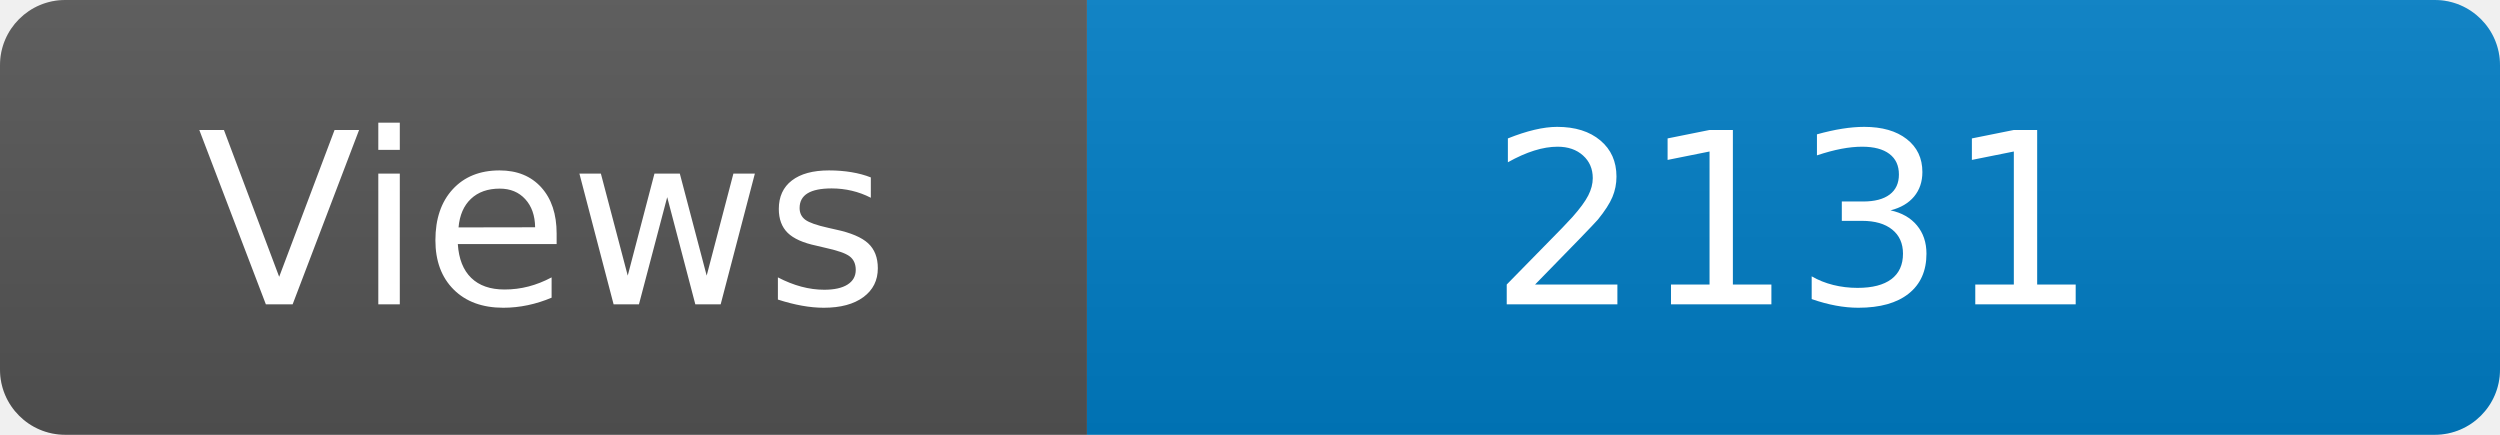
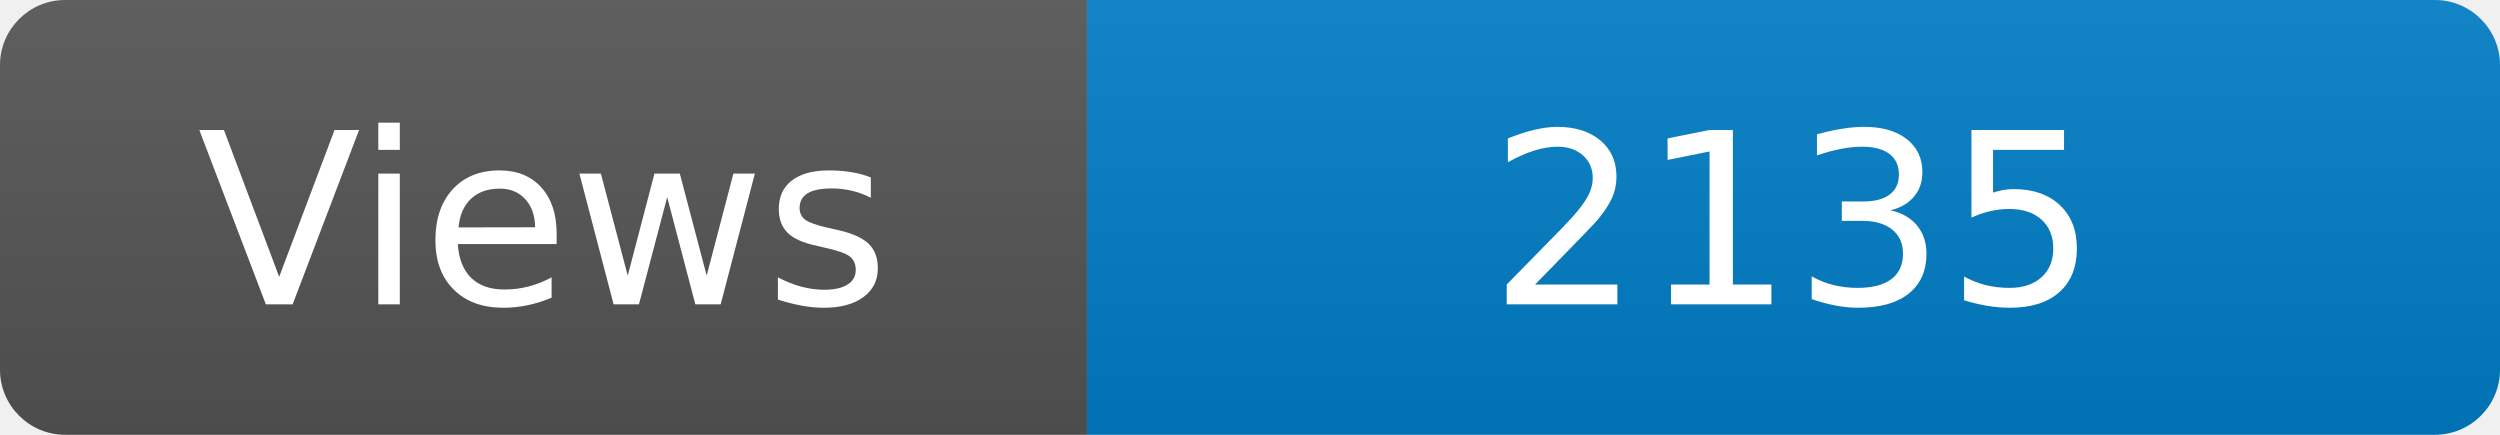
<svg xmlns="http://www.w3.org/2000/svg" width="115" height="20" role="img" aria-label="Maintained?: yes">
  <linearGradient id="s" x2="0" y2="100%">
    <stop offset="0" stop-color="#bbb" stop-opacity=".1" />
    <stop offset="1" stop-opacity=".1" />
  </linearGradient>
  <clipPath id="r">
    <rect width="115" height="20" rx="3" fill="#fff" />
  </clipPath>
  <g clip-path="url(#r)">
    <rect width="50" height="20" fill="#555" />
    <rect x="50" width="160" height="20" fill="#007ec6" />
    <rect width="115" height="20" fill="url(#s)" />
  </g>
  <g fill="#fff" text-anchor="middle" font-family="Verdana,Geneva,DejaVu Sans,sans-serif" font-size="110">
    <text x="250" y="140" transform="scale(.1)" fill="#fff">Views</text>
-     <text x="825" y="140" transform="scale(.1)" fill="#fff">2131</text>
+     <text x="825" y="140" transform="scale(.1)" fill="#fff">2135</text>
  </g>
</svg>
